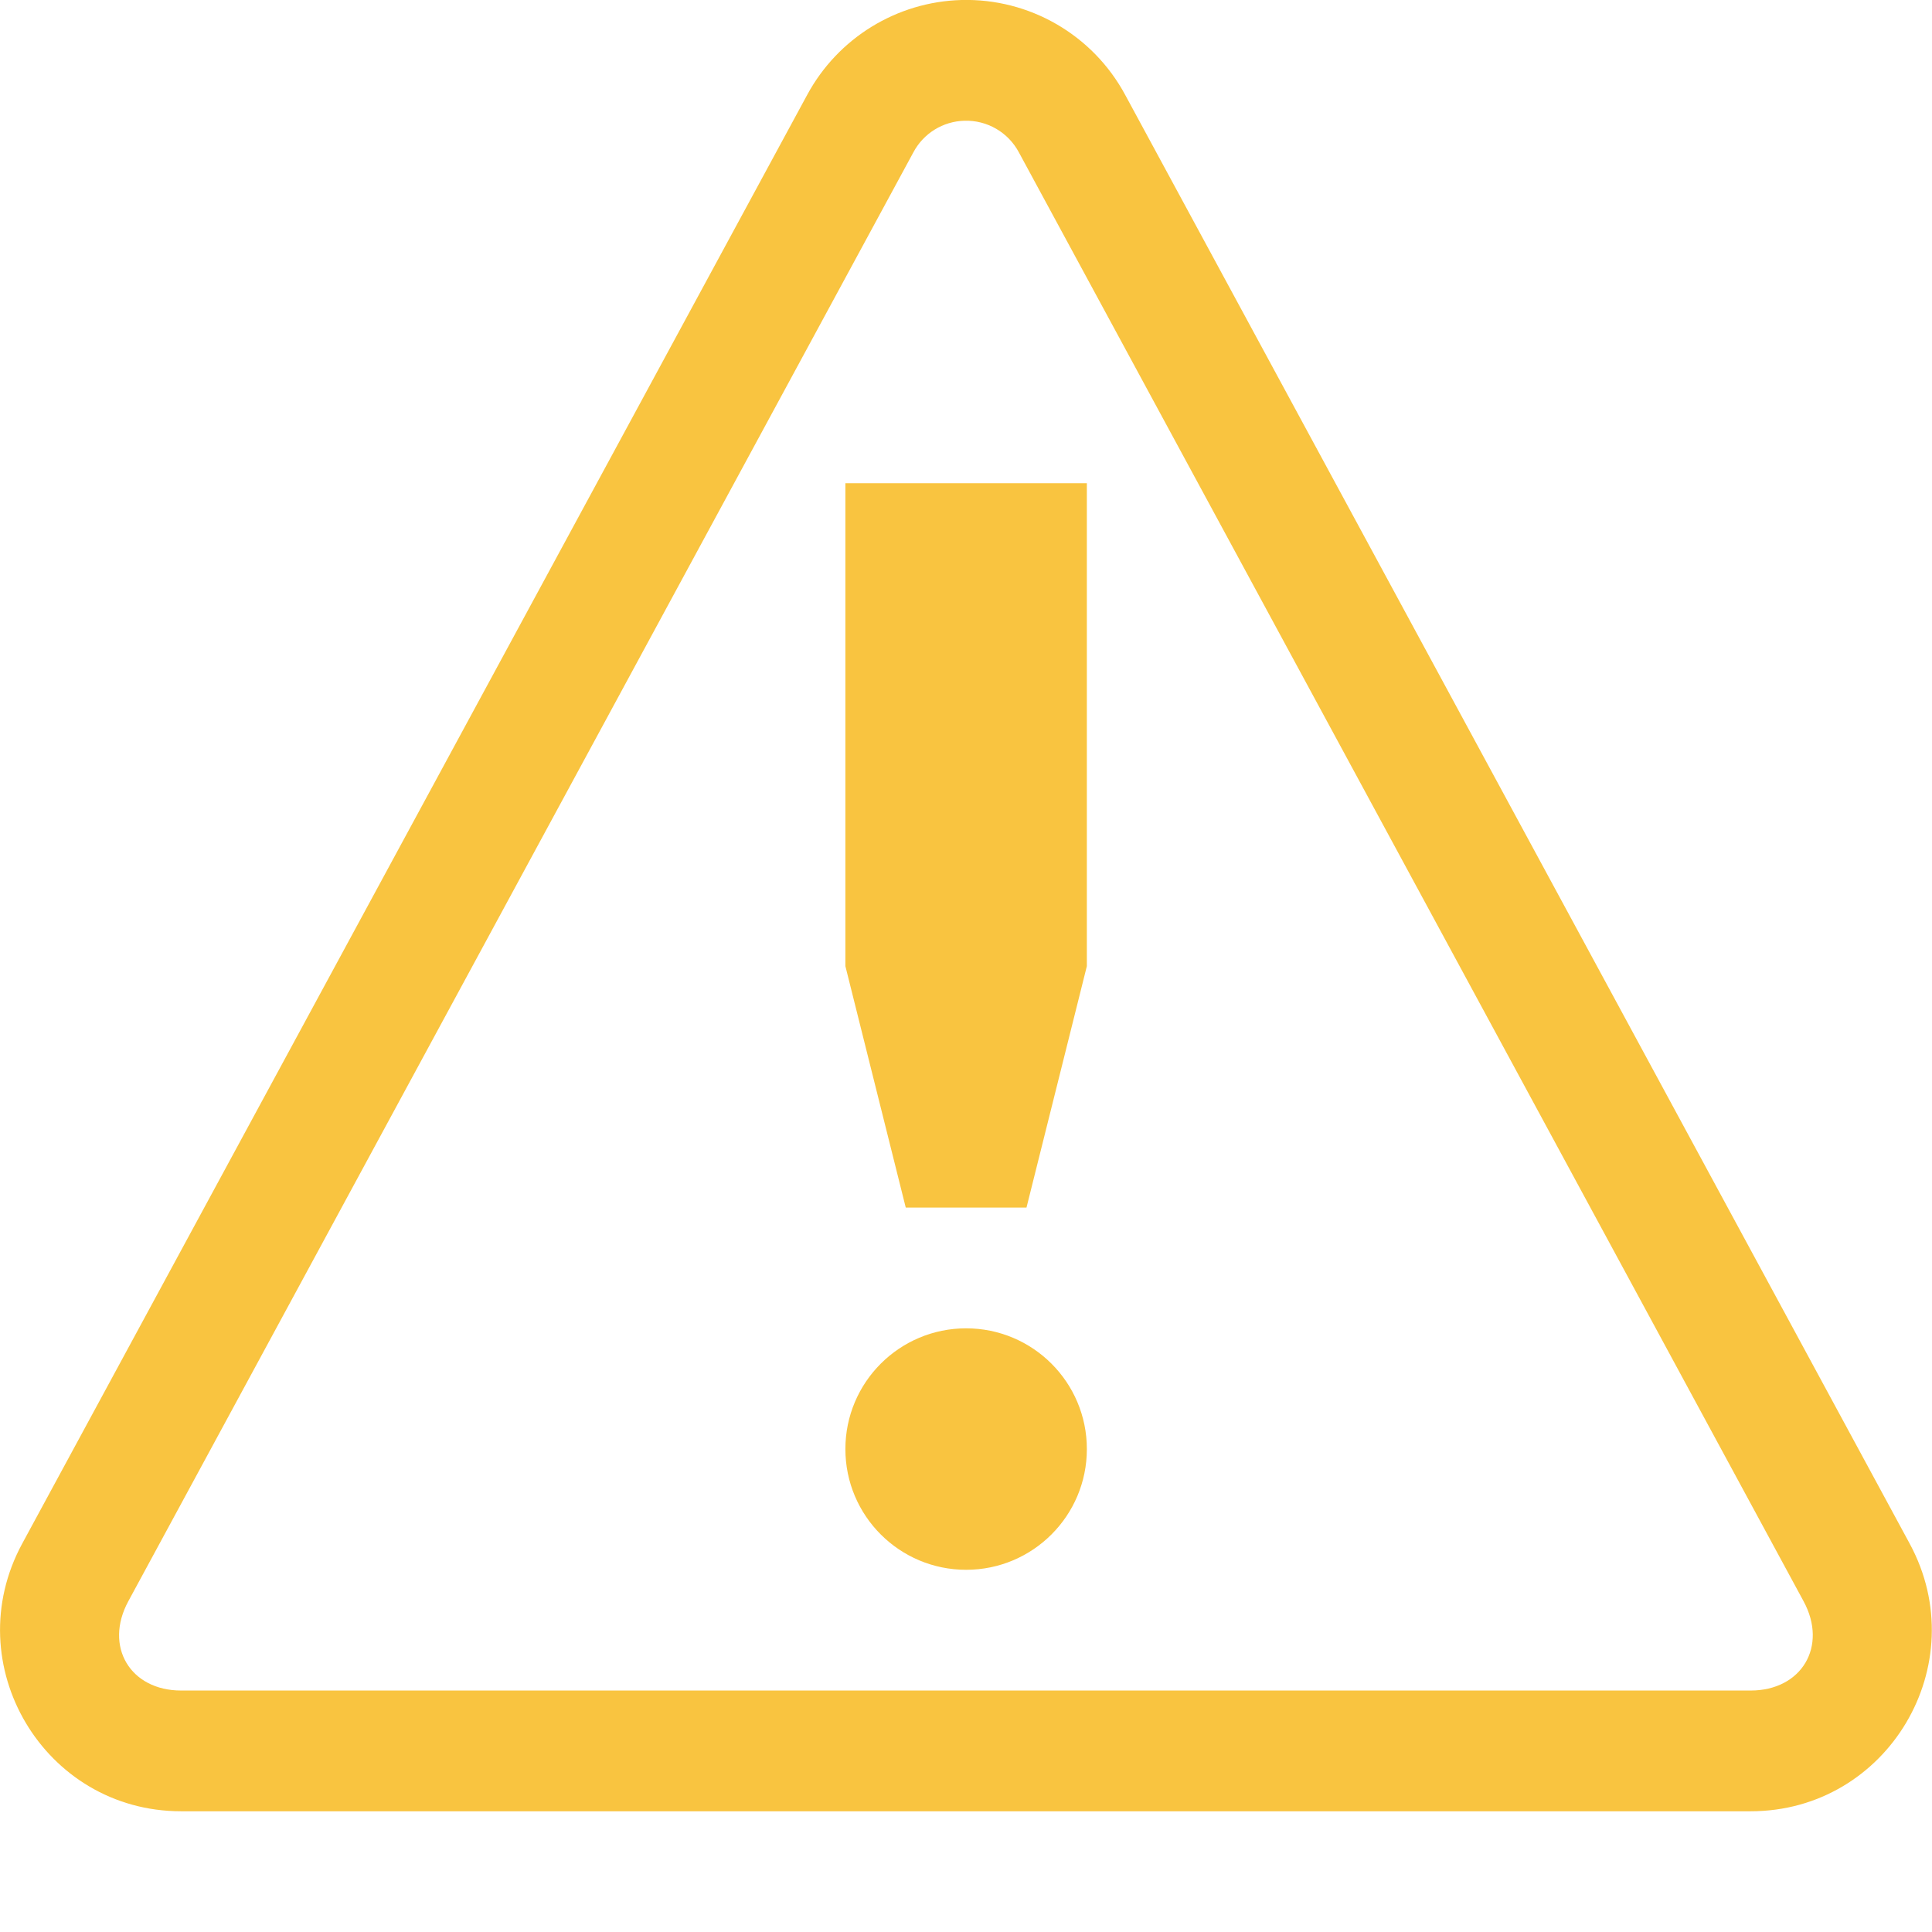
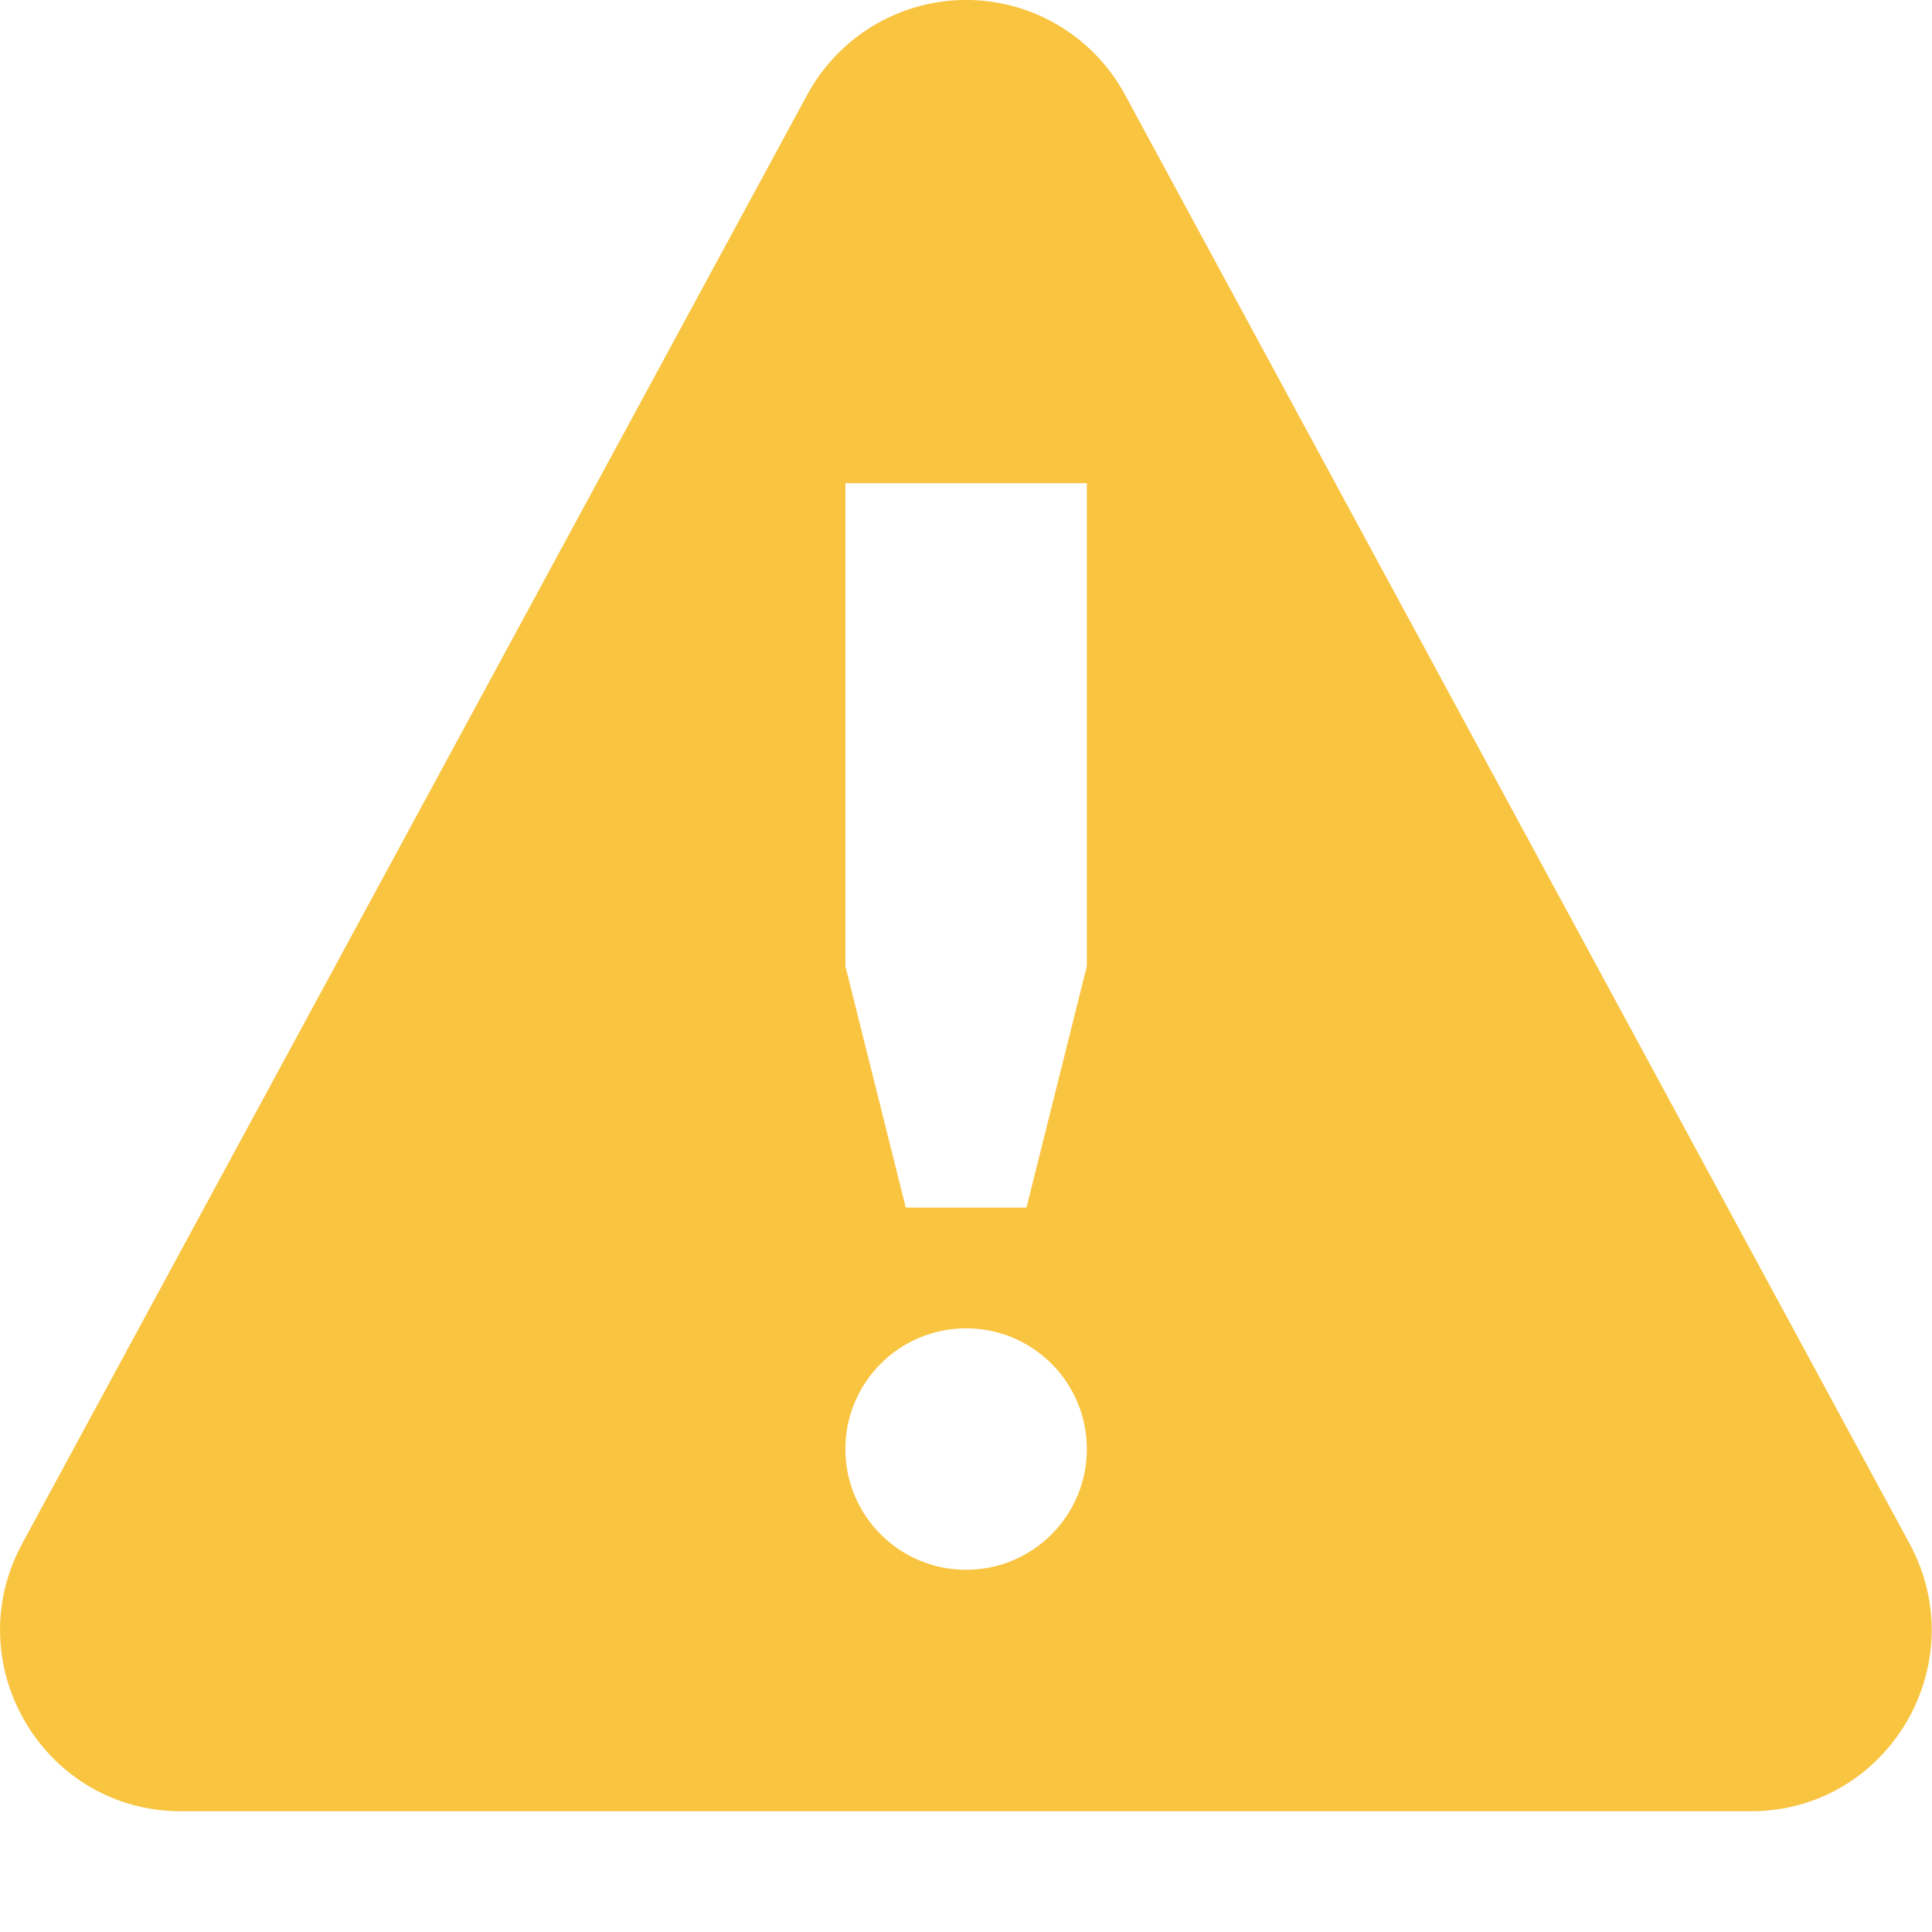
- <svg xmlns="http://www.w3.org/2000/svg" height="16.002" width="16.002">
-   <g transform="translate(-892.998 271.002)">
-     <path class="warning" color="#000" d="M900.961-271.002a1.499 1.499 0 0 0-1.277.785l-6.502 12c-.542 1 .18 2.217 1.316 2.217h13c1.136 0 1.859-1.216 1.317-2.217l-6.498-12a1.496 1.496 0 0 0-1.356-.785zm.026 1a.494.494 0 0 1 .45.262l6.499 12c.203.374-.016.74-.438.74h-13c-.422 0-.64-.366-.437-.74l6.502-12a.493.493 0 0 1 .424-.262zM900-267v4l.5 2h1l.5-2v-4zm1 7a1 1 0 1 0 0 2 1 1 0 0 0 0-2z" fill="#f9c440" font-family="sans-serif" font-weight="400" overflow="visible" style="line-height:normal;font-variant-ligatures:normal;font-variant-position:normal;font-variant-caps:normal;font-variant-numeric:normal;font-variant-alternates:normal;font-feature-settings:normal;text-indent:0;text-align:start;text-decoration-line:none;text-decoration-style:solid;text-decoration-color:#000;text-transform:none;text-orientation:mixed;shape-padding:0;isolation:auto;mix-blend-mode:normal" white-space="normal" />
-   </g>
+ <svg xmlns="http://www.w3.org/2000/svg" height="16.002" width="16.002" version="1.1" id="svg6">
+   <defs id="defs10" />
+   <path style="color:#000000;font-weight:400;line-height:normal;font-family:sans-serif;font-variant-ligatures:normal;font-variant-position:normal;font-variant-caps:normal;font-variant-numeric:normal;font-variant-alternates:normal;font-feature-settings:normal;text-indent:0;text-align:start;text-decoration:none;text-decoration-line:none;text-decoration-style:solid;text-decoration-color:#000000;text-transform:none;text-orientation:mixed;white-space:normal;shape-padding:0;overflow:visible;isolation:auto;mix-blend-mode:normal;fill:#f9c440" d="M 7.963 0 A 1.499 1.499 0 0 0 6.686 0.785 L 0.184 12.785 C -0.358 13.785 0.364 15.002 1.5 15.002 L 14.5 15.002 C 15.636 15.002 16.358 13.786 15.816 12.785 L 9.318 0.785 A 1.496 1.496 0 0 0 7.963 0 z M 7.002 4.002 L 9.002 4.002 L 9.002 8.002 L 8.502 10.002 L 7.502 10.002 L 7.002 8.002 L 7.002 4.002 z M 8.002 11.002 A 1 1 0 0 1 8.002 13.002 A 1 1 0 0 1 8.002 11.002 z " class="warning" id="path829" />
</svg>
